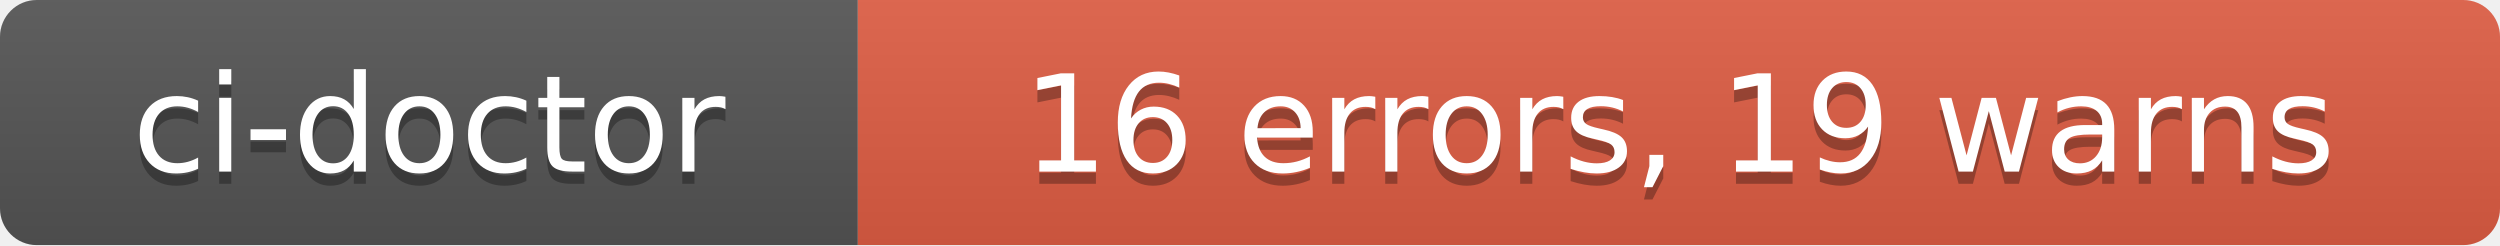
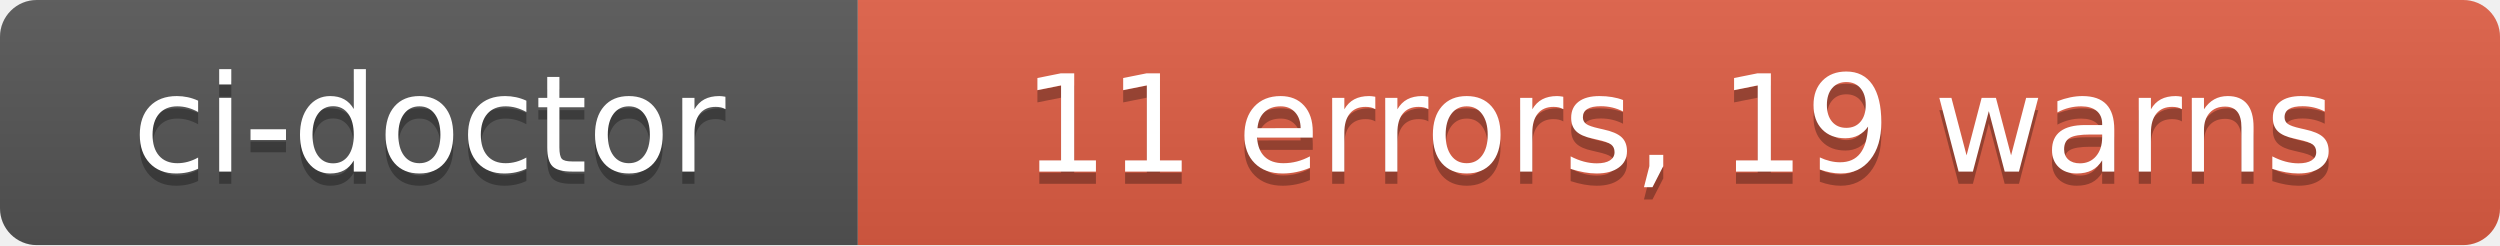
- <svg xmlns="http://www.w3.org/2000/svg" width="204" height="20" role="img" aria-label="ci-doctor: 16 errors, 19 warns">
+ <svg xmlns="http://www.w3.org/2000/svg" width="204" height="20" role="img" aria-label="ci-doctor: 11 errors, 19 warns">
  <linearGradient id="s" x2="0" y2="100%">
    <stop offset="0" stop-color="#bbb" stop-opacity=".1" />
    <stop offset="1" stop-opacity=".1" />
  </linearGradient>
  <clipPath id="r">
    <rect width="204" height="20" rx="3" fill="#fff" />
  </clipPath>
  <g clip-path="url(#r)">
    <rect width="70" height="20" fill="#555" />
    <rect x="70" width="134" height="20" fill="#e05d44" />
    <rect width="204" height="20" fill="url(#s)" />
  </g>
  <g fill="#fff" text-anchor="middle" font-family="Verdana,Geneva,DejaVu Sans,sans-serif" text-rendering="geometricPrecision" font-size="110">
    <text aria-hidden="true" x="350" y="150" fill="#010101" fill-opacity=".3" transform="scale(.1)" textLength="580">ci-doctor</text>
    <text x="350" y="140" transform="scale(.1)" fill="#fff" textLength="580">ci-doctor</text>
-     <text aria-hidden="true" x="1370" y="150" fill="#010101" fill-opacity=".3" transform="scale(.1)" textLength="1220">16 errors, 19 warns</text>
-     <text x="1370" y="140" transform="scale(.1)" fill="#fff" textLength="1220">16 errors, 19 warns</text>
+     <text aria-hidden="true" x="1370" y="150" fill="#010101" fill-opacity=".3" transform="scale(.1)" textLength="1220">11 errors, 19 warns</text>
+     <text x="1370" y="140" transform="scale(.1)" fill="#fff" textLength="1220">11 errors, 19 warns</text>
  </g>
</svg>
